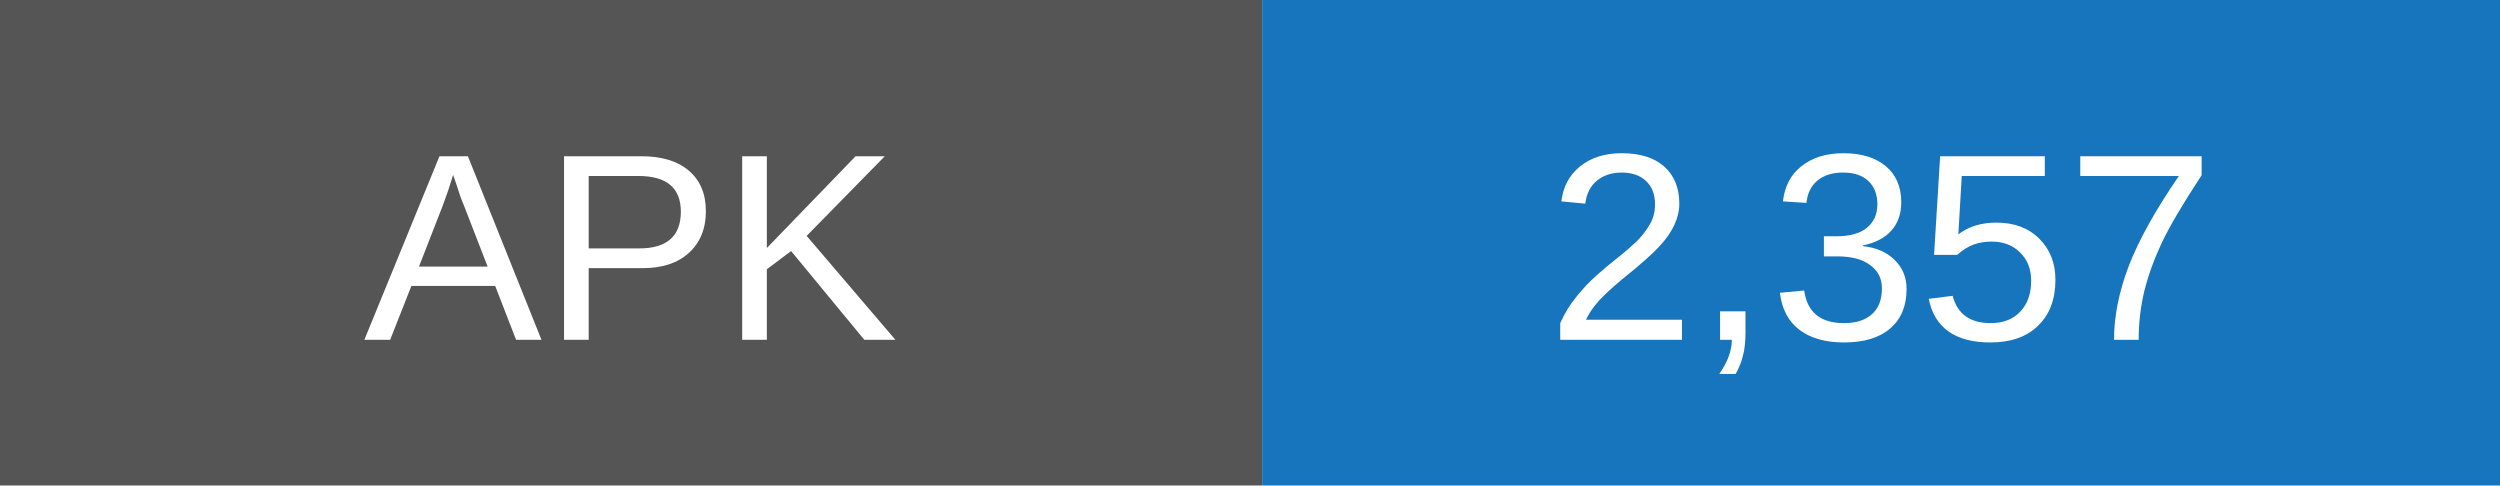
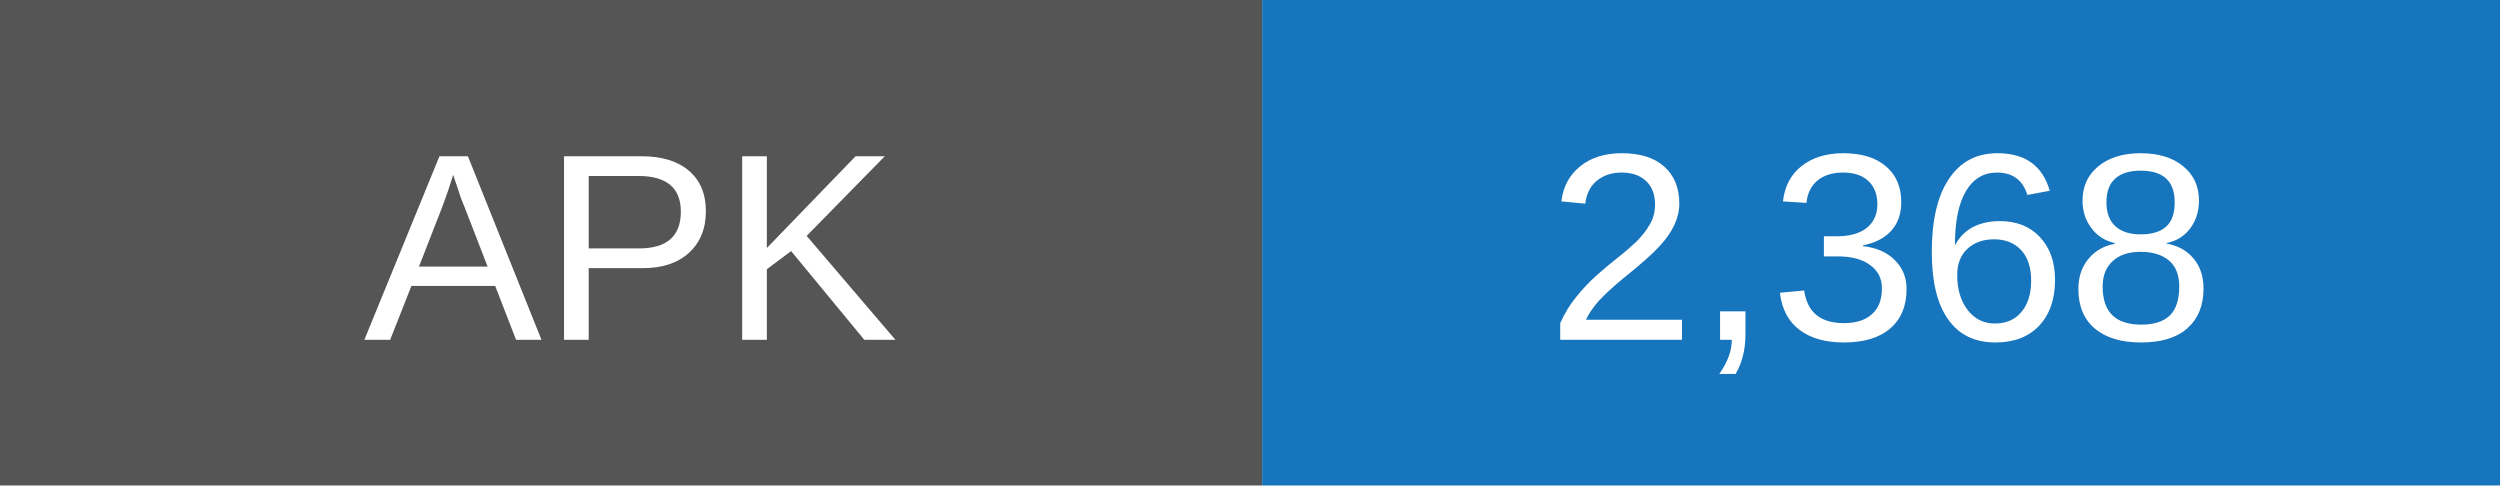
- <svg xmlns="http://www.w3.org/2000/svg" width="103" height="20" role="img" aria-label="APK downloads: 2357">
+ <svg xmlns="http://www.w3.org/2000/svg" width="103" height="20" role="img" aria-label="APK downloads: 2368">
  <rect width="52" height="20" fill="#555" />
  <rect x="52" width="51" height="20" fill="#1675bd" />
  <g fill="white" text-anchor="middle" font-family="Arial,sans-serif" font-size="11">
    <text x="26" y="14">APK</text>
-     <text x="77.5" y="14">2,357</text>
+     <text x="77.5" y="14">2,368</text>
  </g>
</svg>
